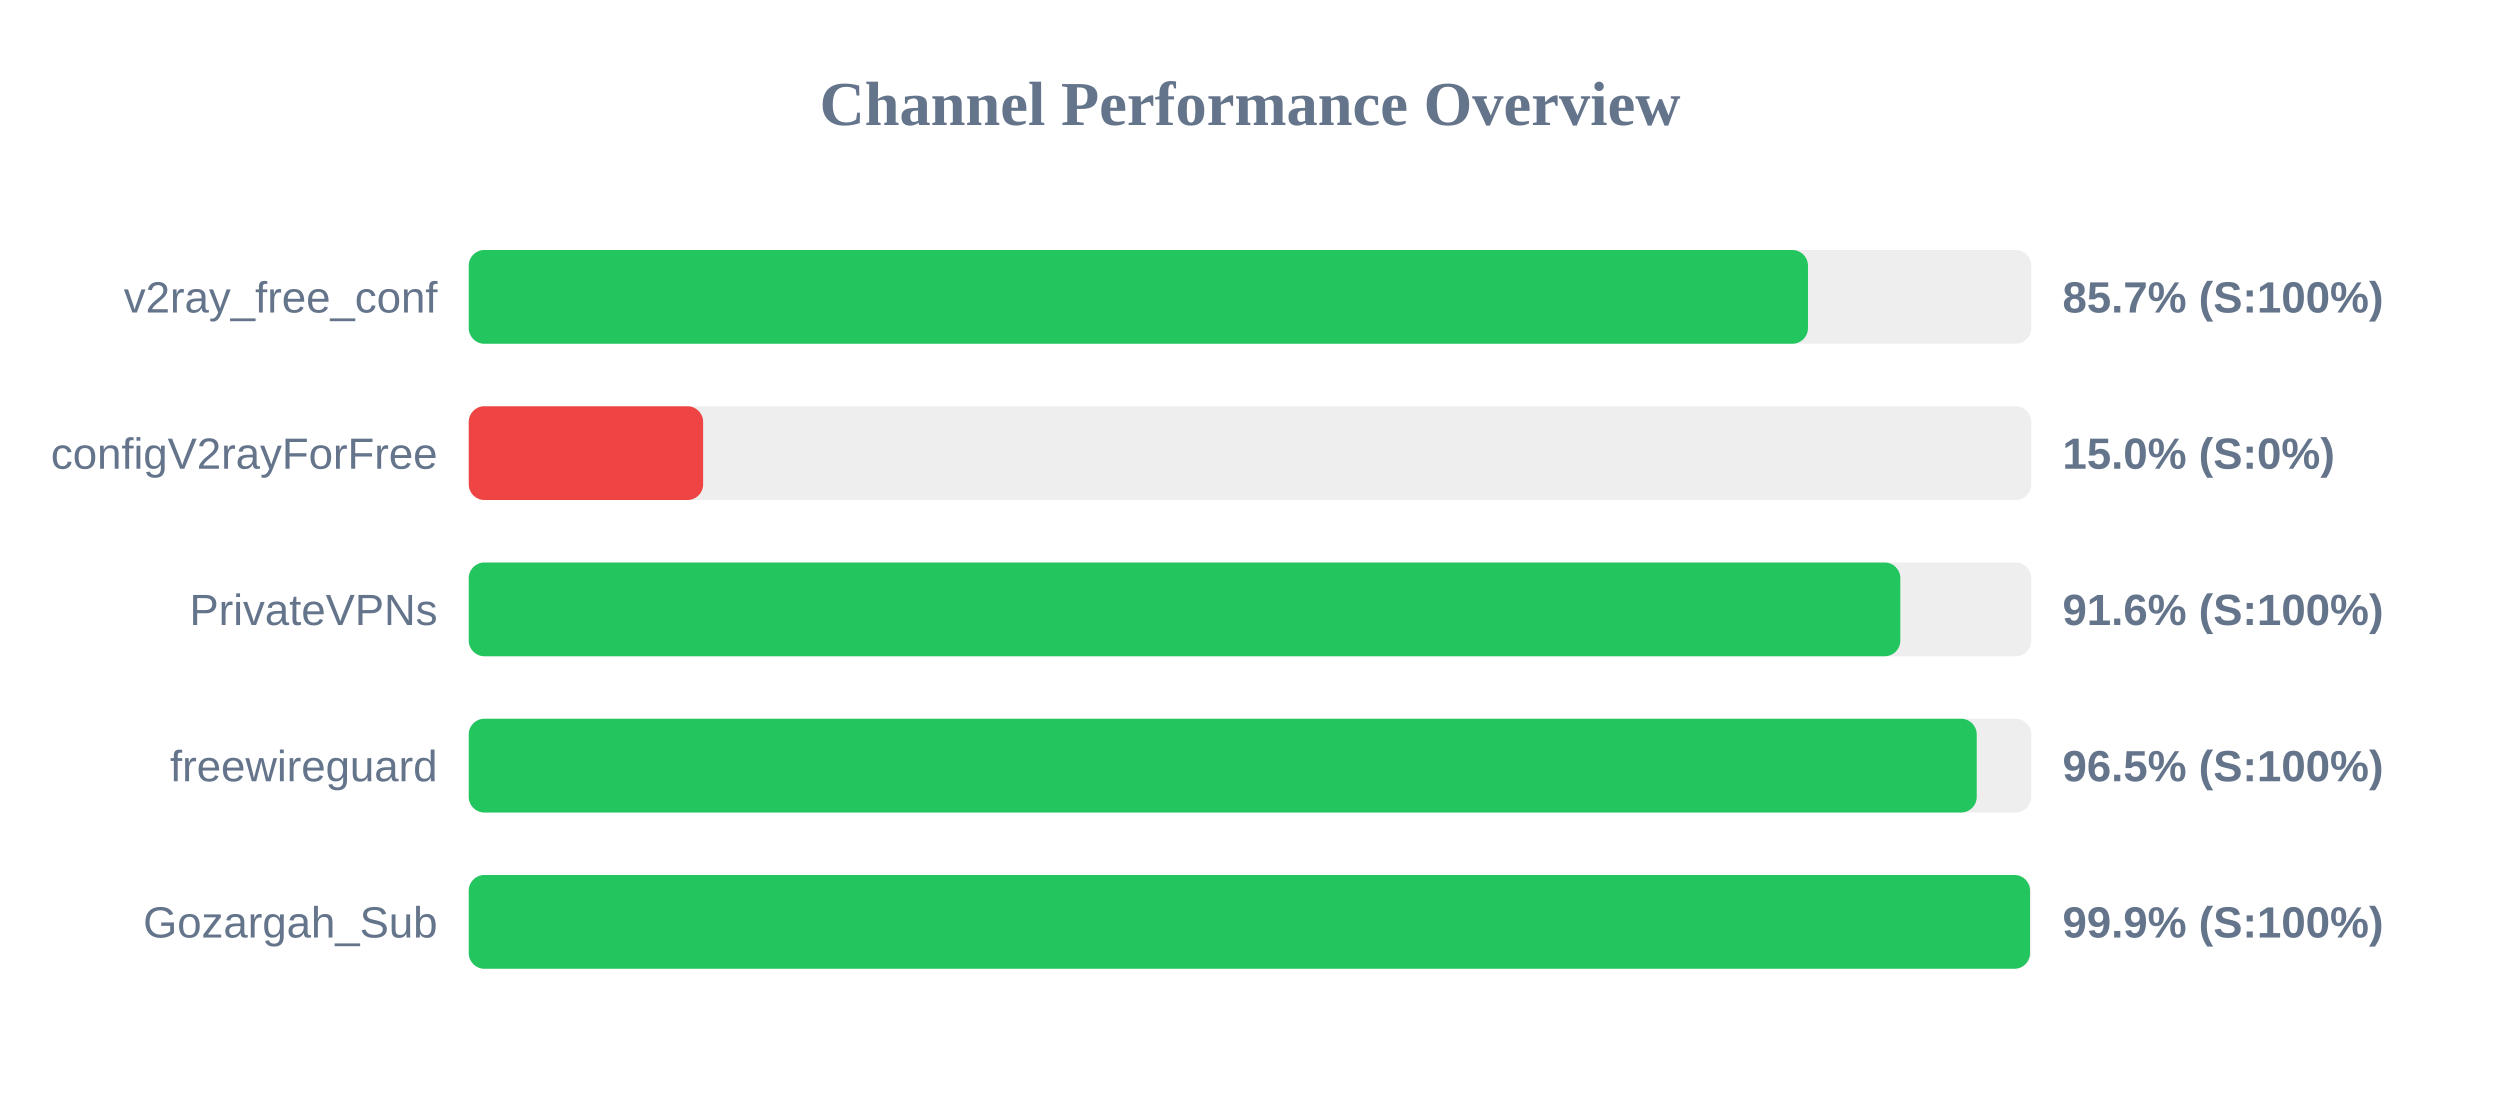
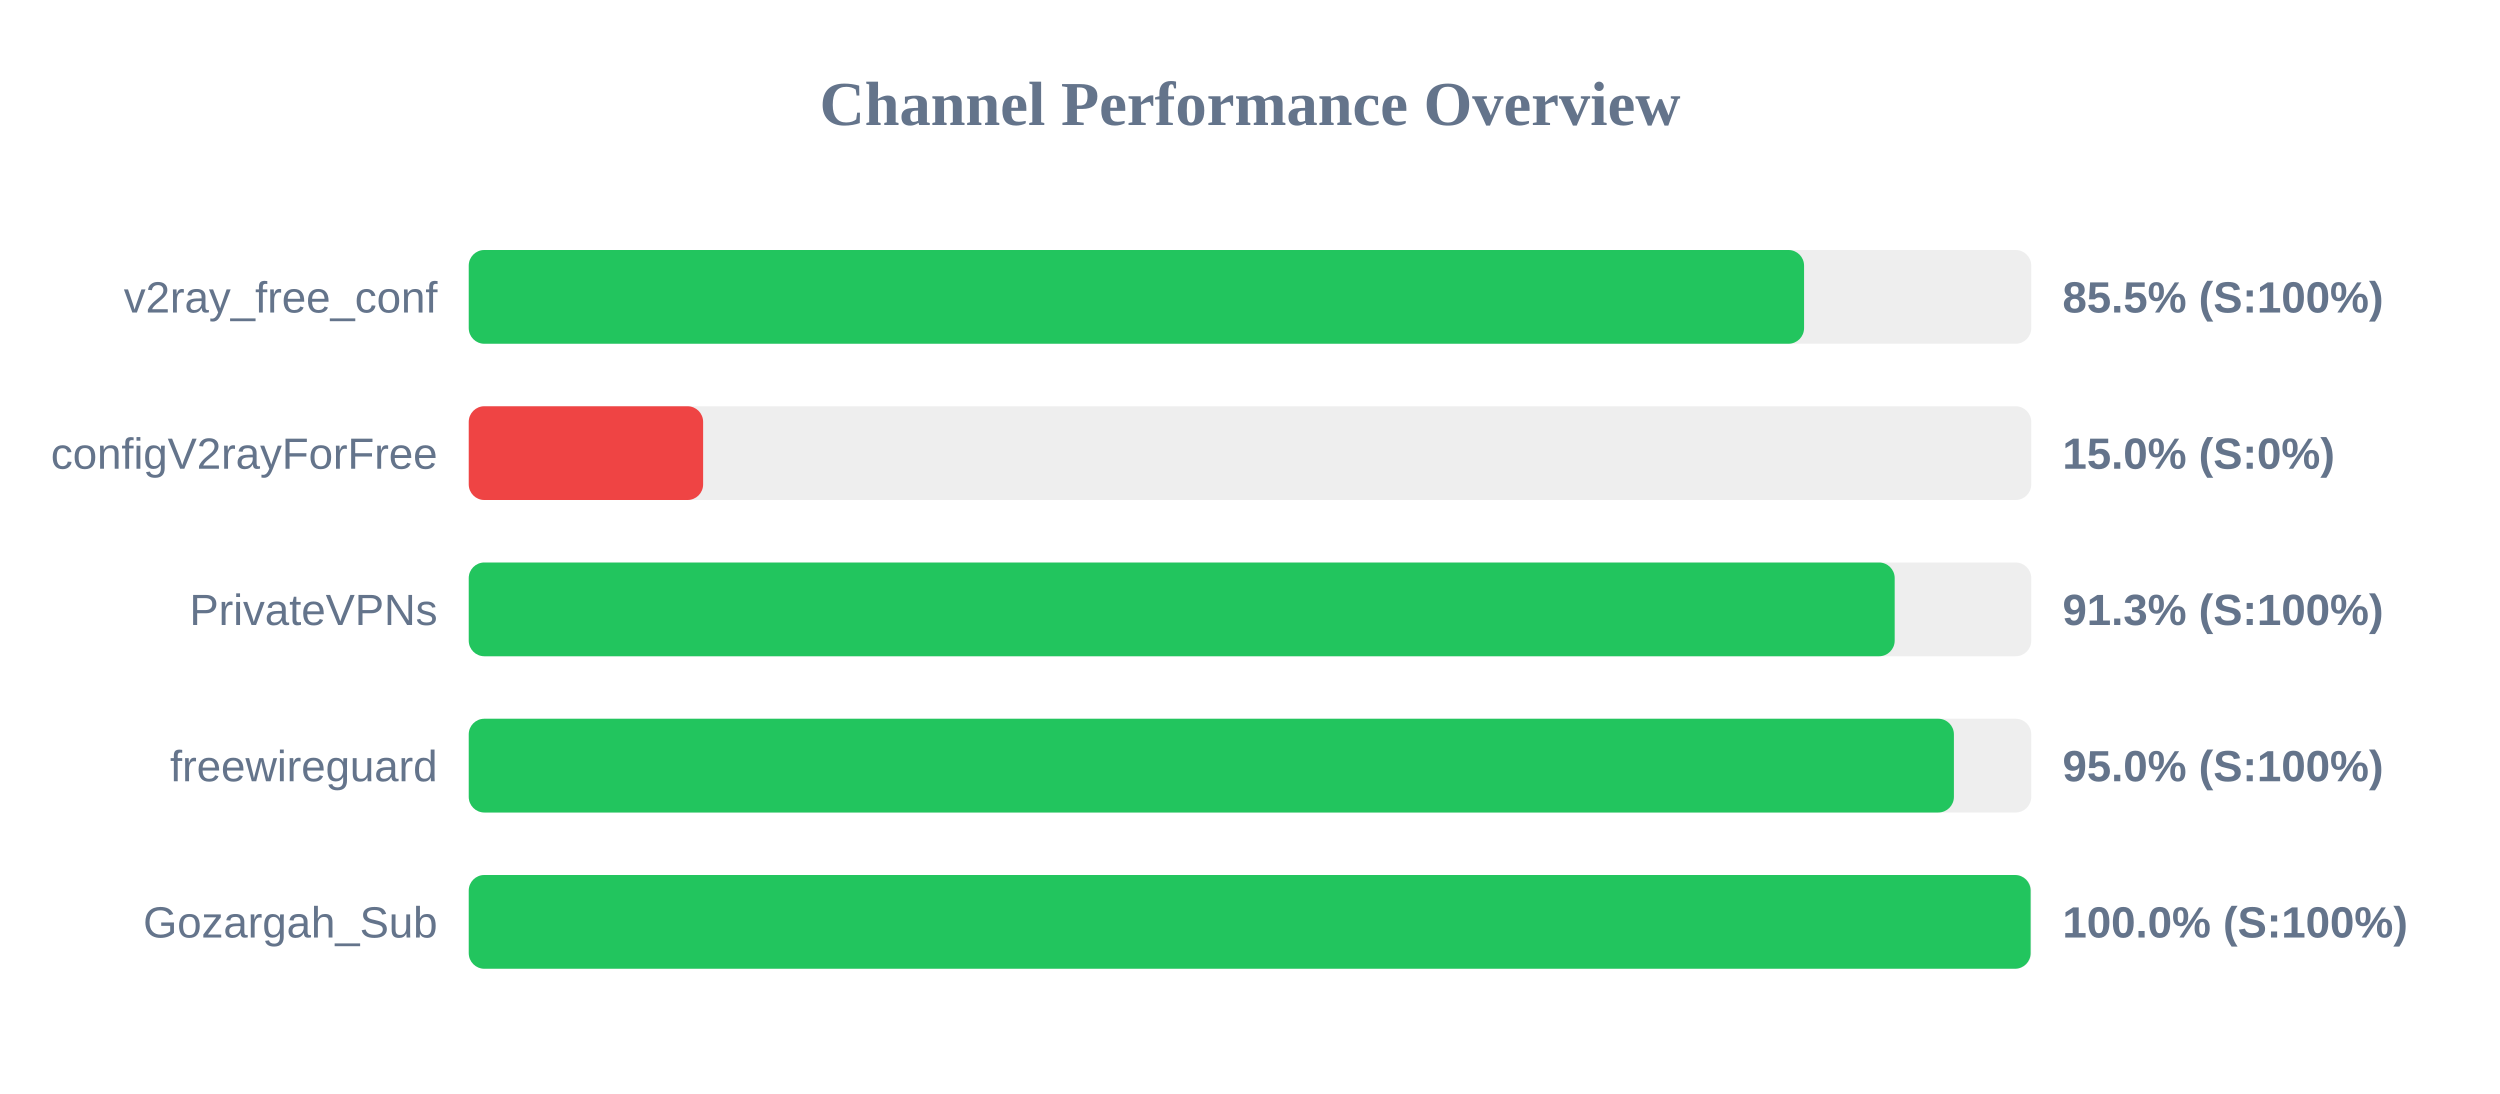
<svg xmlns="http://www.w3.org/2000/svg" width="800" height="350" version="1.1">
  <style>
        .row { font: 14px Arial; fill: #64748b; }
        .score { font: bold 14px Arial; fill: #64748b; }
    </style>
  <text x="400" y="40" text-anchor="middle" font-size="20px" font-weight="bold" fill="#64748b">Channel Performance Overview</text>
  <rect x="150" y="80" width="500" height="30" fill="#eee" rx="5" />
-   <rect x="150" y="80" width="428.55" height="30" fill="#22c55e" rx="5" />
+   <rect x="150" y="80" width="427.3" height="30" fill="#22c55e" rx="5" />
  <text x="140" y="100" text-anchor="end" class="row">v2ray_free_conf</text>
-   <text x="660" y="100" text-anchor="start" class="score">85.7% (S:100%)</text>
+   <text x="660" y="100" text-anchor="start" class="score">85.5% (S:100%)</text>
  <rect x="150" y="130" width="500" height="30" fill="#eee" rx="5" />
  <rect x="150" y="130" width="75.0" height="30" fill="#ef4444" rx="5" />
  <text x="140" y="150" text-anchor="end" class="row">configV2rayForFree</text>
  <text x="660" y="150" text-anchor="start" class="score">15.0% (S:0%)</text>
  <rect x="150" y="180" width="500" height="30" fill="#eee" rx="5" />
-   <rect x="150" y="180" width="458.1" height="30" fill="#22c55e" rx="5" />
+   <rect x="150" y="180" width="456.3" height="30" fill="#22c55e" rx="5" />
  <text x="140" y="200" text-anchor="end" class="row">PrivateVPNs</text>
-   <text x="660" y="200" text-anchor="start" class="score">91.6% (S:100%)</text>
+   <text x="660" y="200" text-anchor="start" class="score">91.3% (S:100%)</text>
  <rect x="150" y="230" width="500" height="30" fill="#eee" rx="5" />
-   <rect x="150" y="230" width="482.55" height="30" fill="#22c55e" rx="5" />
+   <rect x="150" y="230" width="475.25" height="30" fill="#22c55e" rx="5" />
  <text x="140" y="250" text-anchor="end" class="row">freewireguard</text>
-   <text x="660" y="250" text-anchor="start" class="score">96.5% (S:100%)</text>
+   <text x="660" y="250" text-anchor="start" class="score">95.0% (S:100%)</text>
  <rect x="150" y="280" width="500" height="30" fill="#eee" rx="5" />
-   <rect x="150" y="280" width="499.6" height="30" fill="#22c55e" rx="5" />
+   <rect x="150" y="280" width="499.8" height="30" fill="#22c55e" rx="5" />
  <text x="140" y="300" text-anchor="end" class="row">Gozargah_Sub</text>
-   <text x="660" y="300" text-anchor="start" class="score">99.9% (S:100%)</text>
+   <text x="660" y="300" text-anchor="start" class="score">100.0% (S:100%)</text>
</svg>
